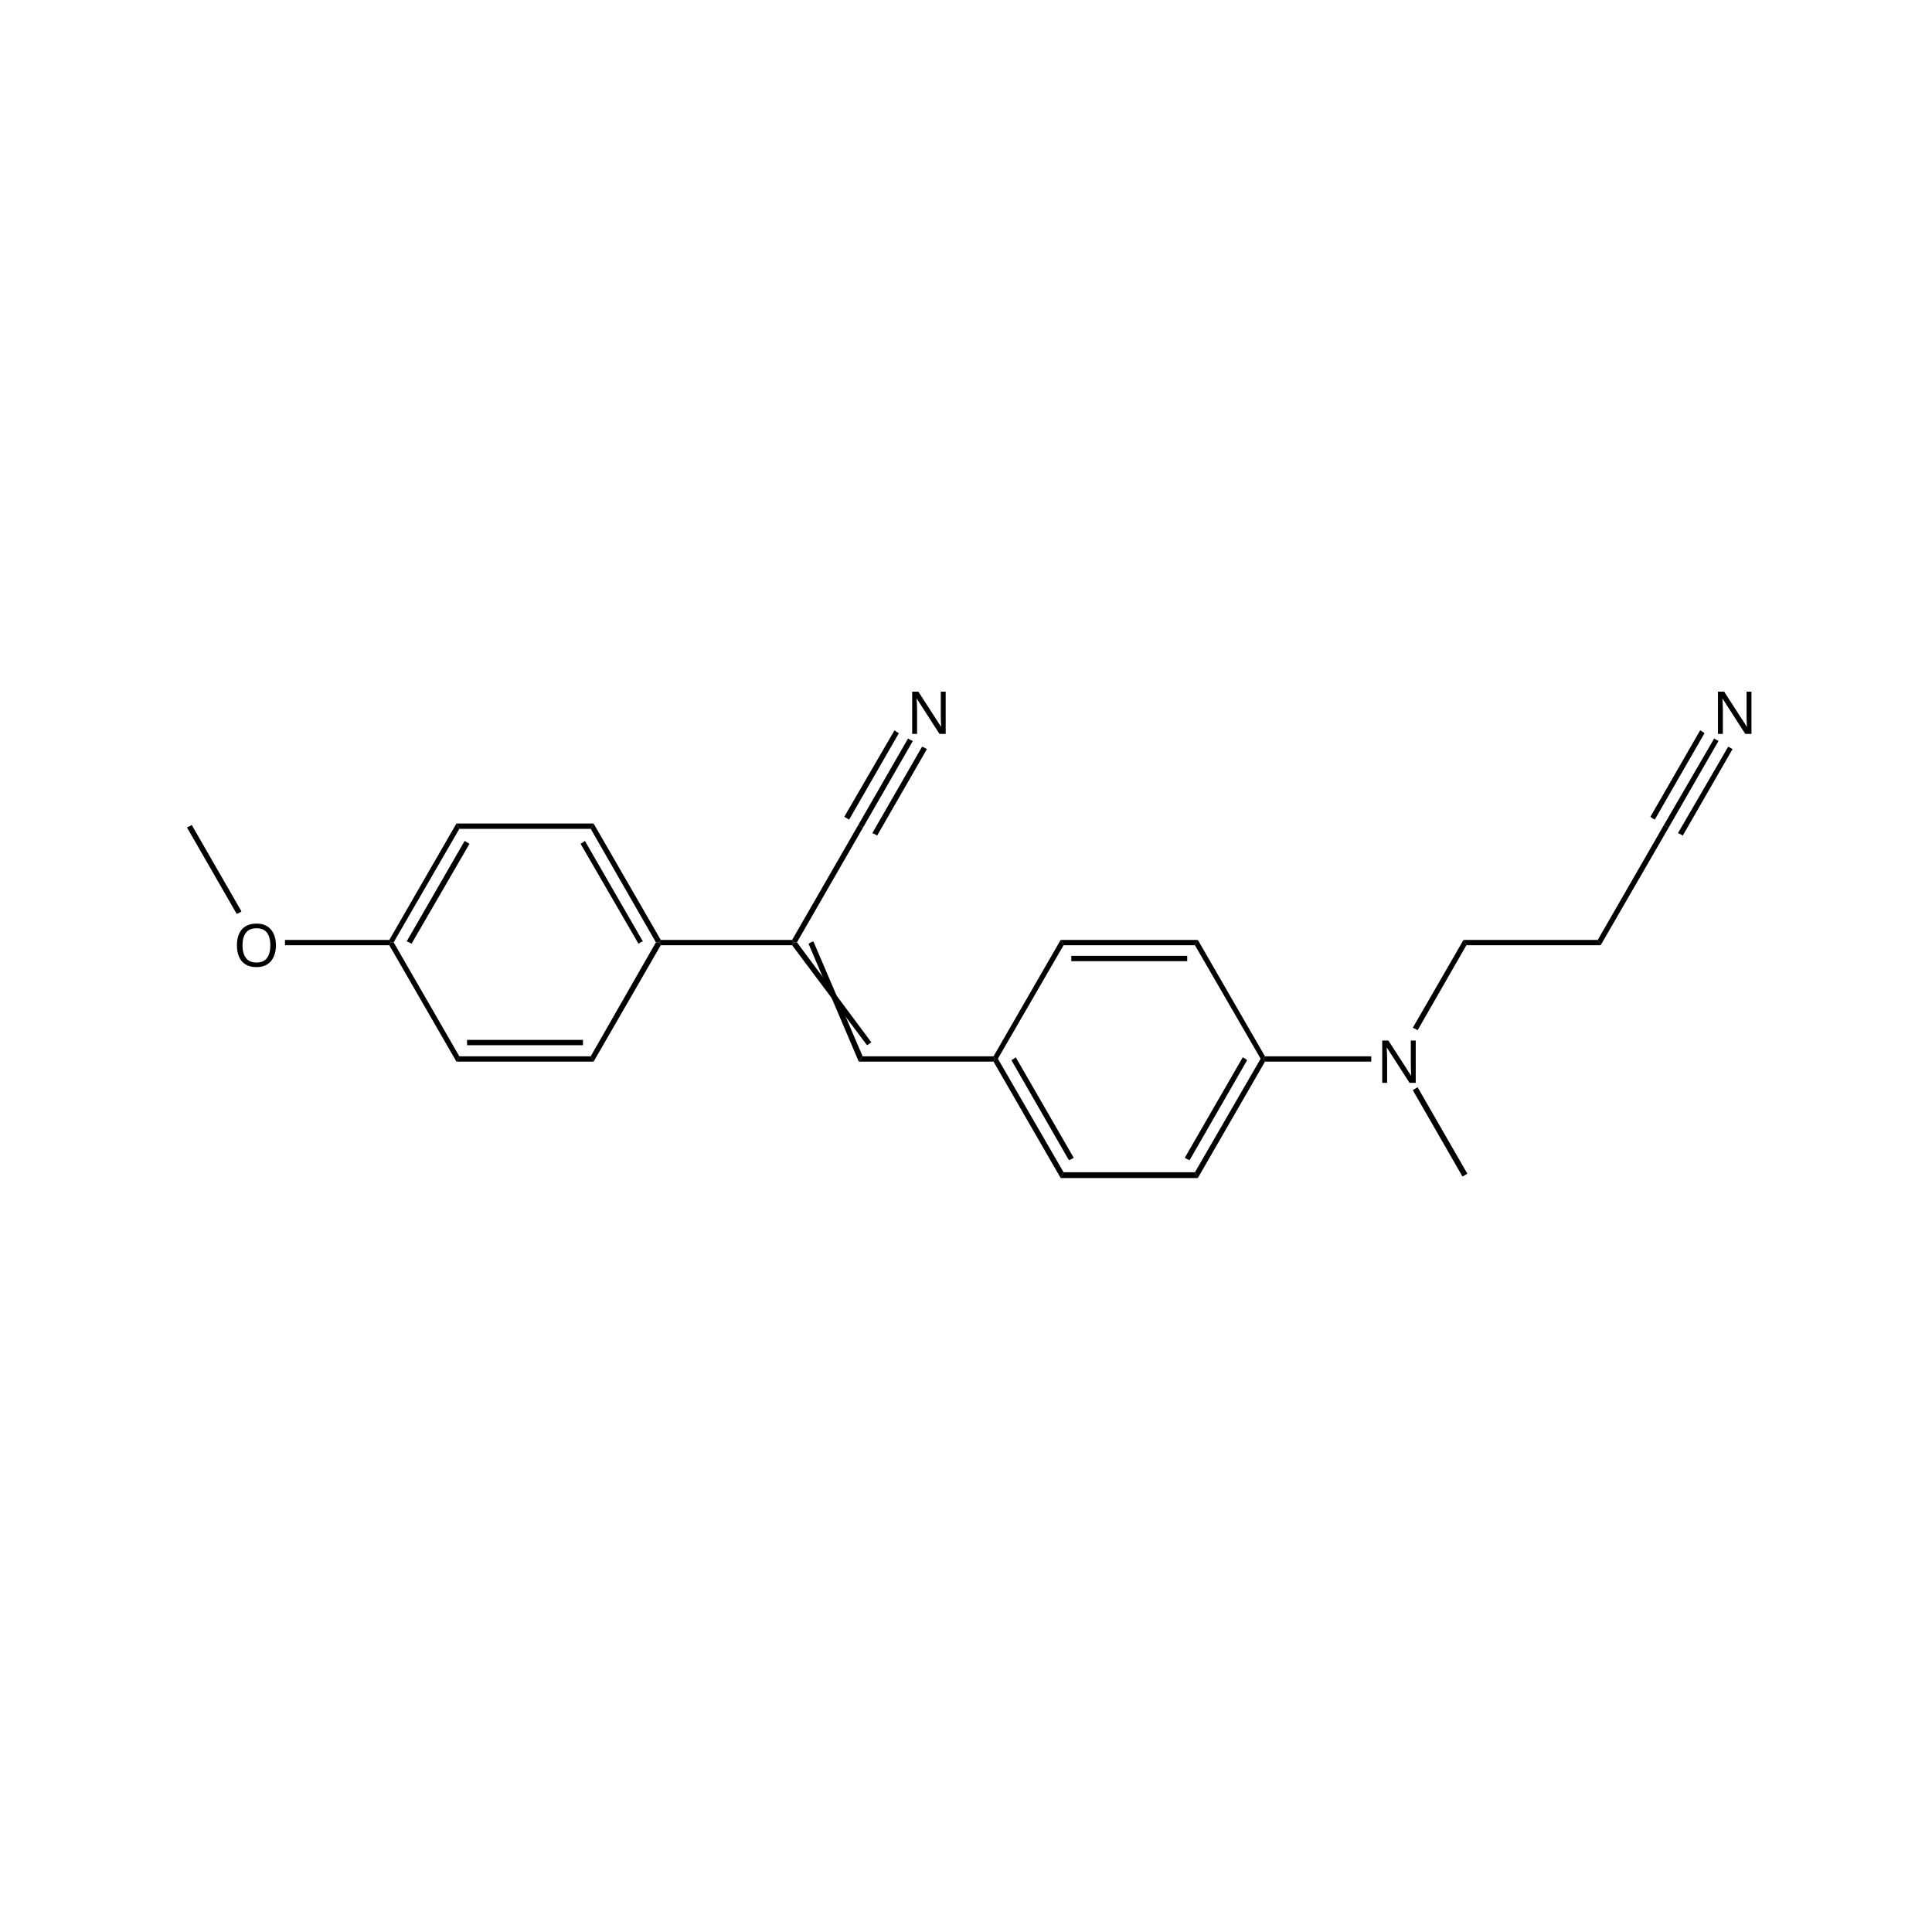
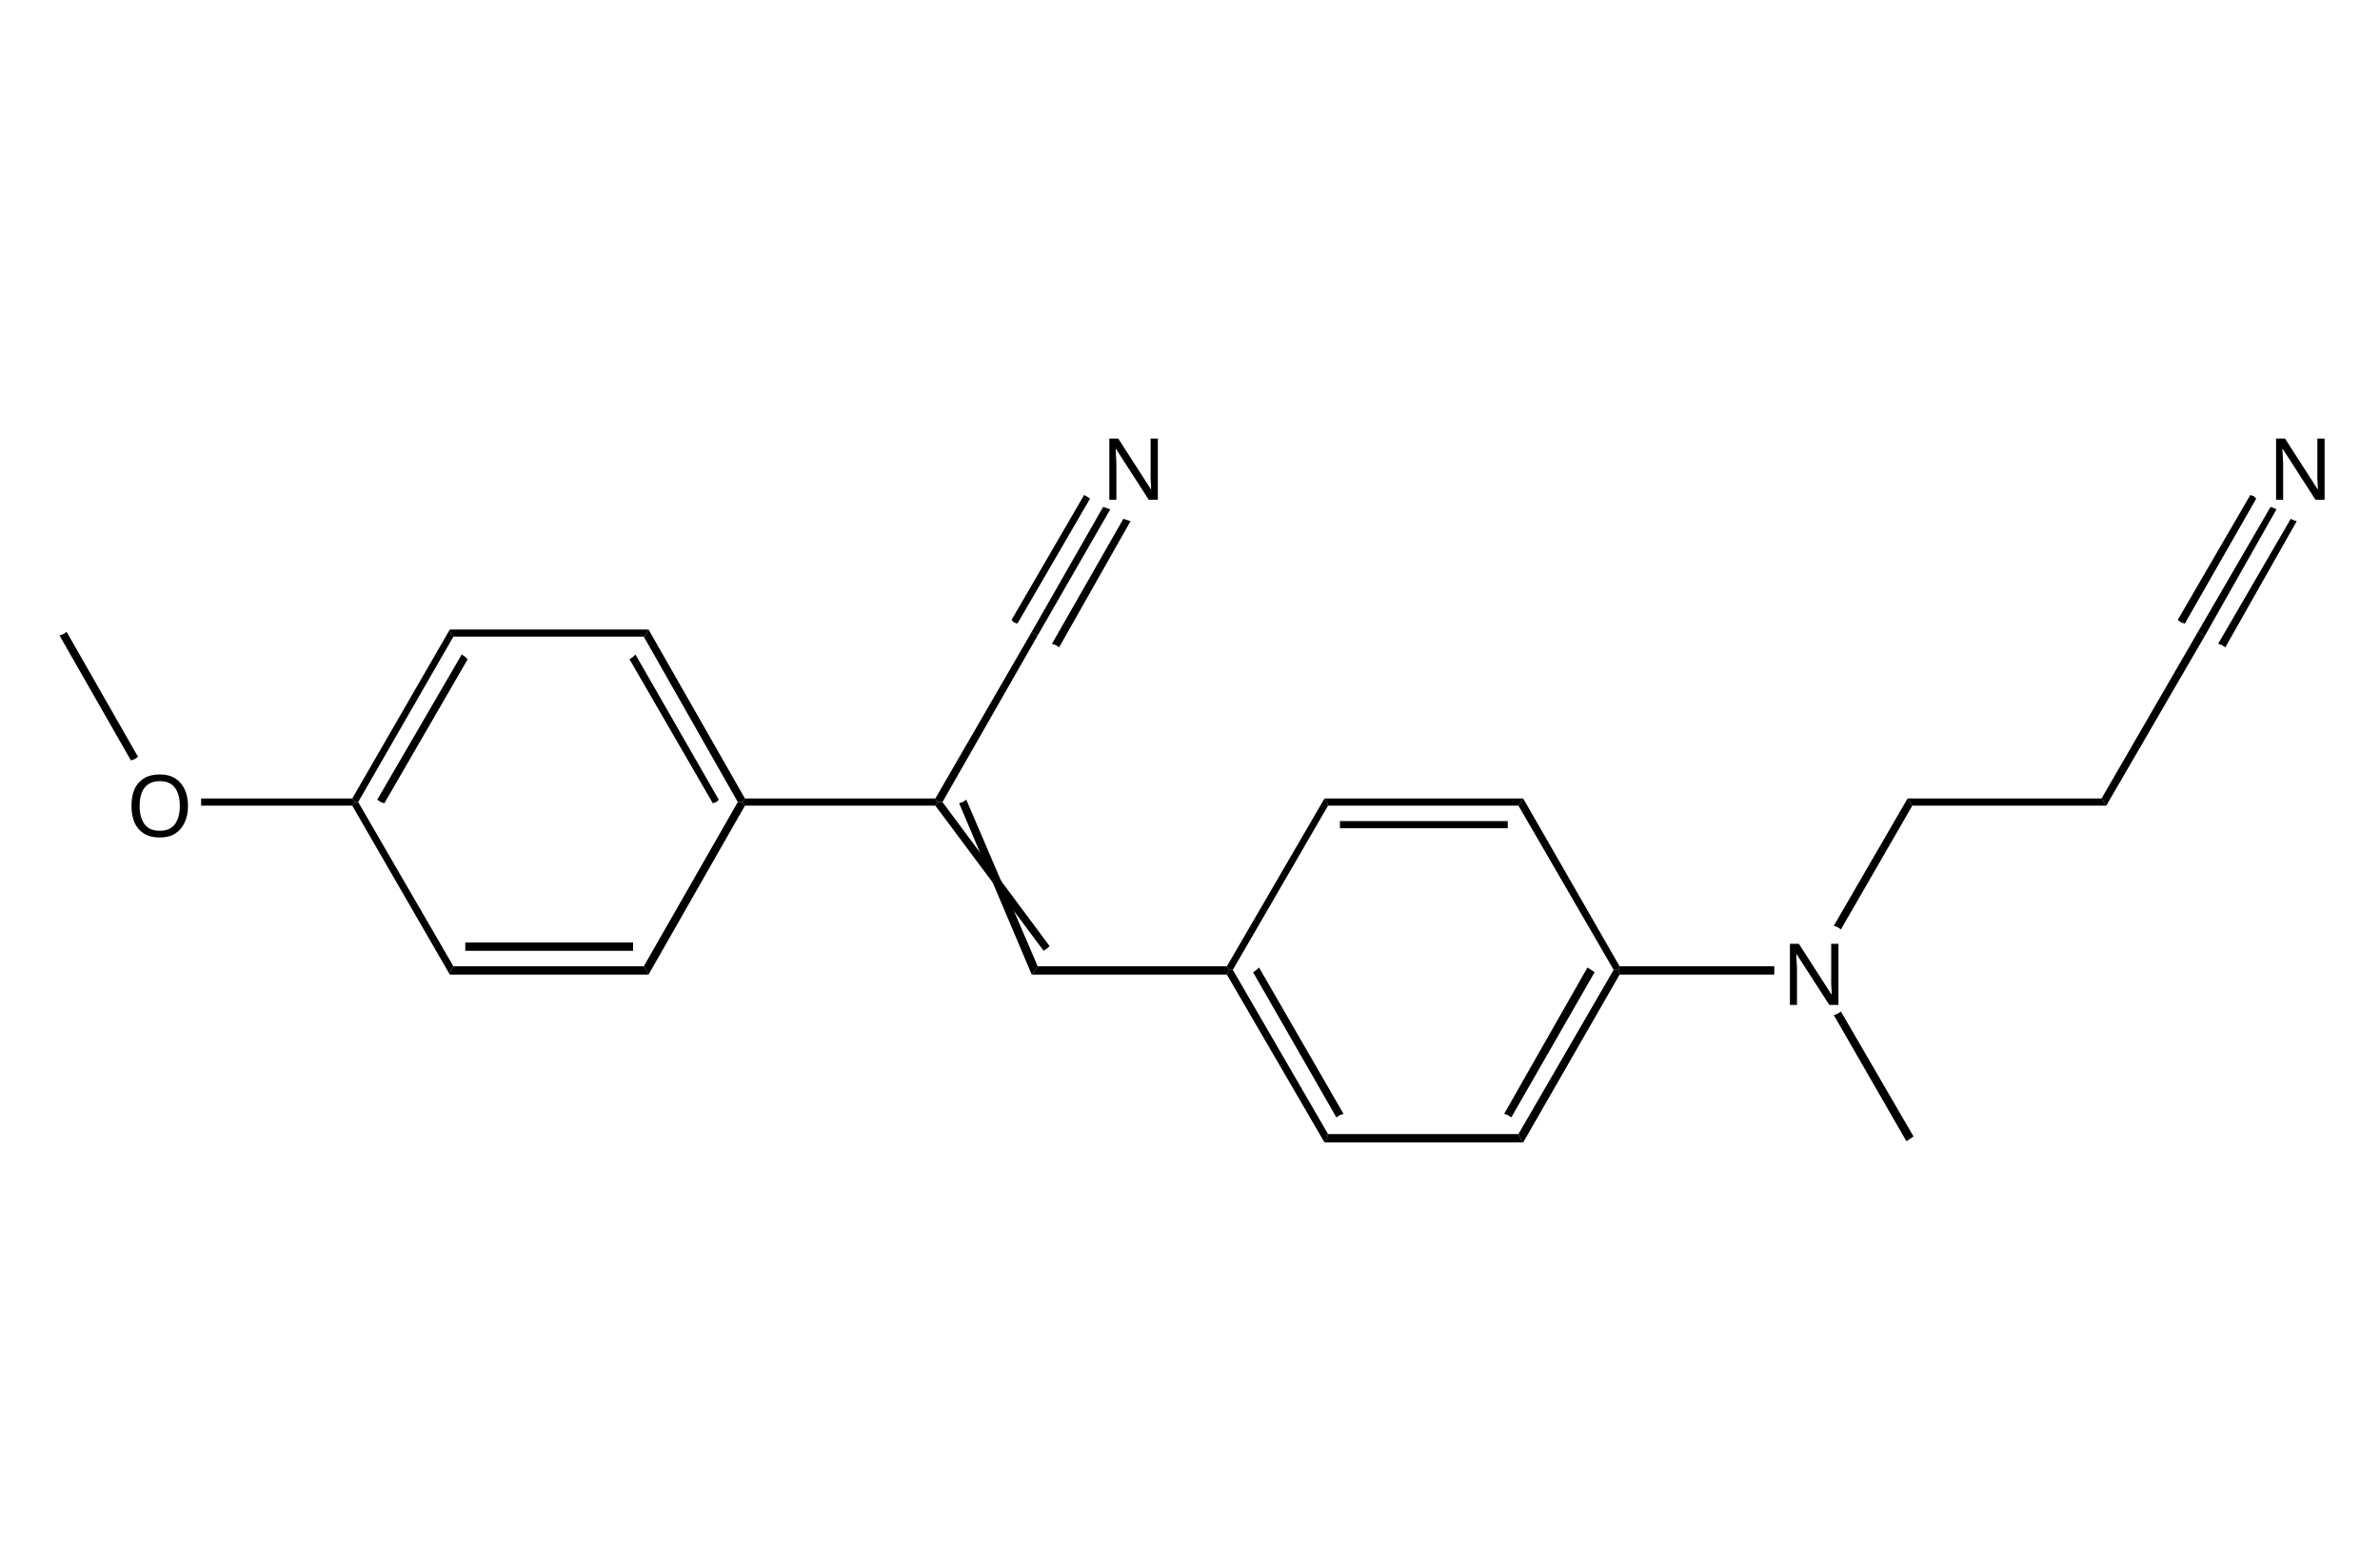
- <svg xmlns="http://www.w3.org/2000/svg" version="1.1" id="图层_1" x="0px" y="0px" viewBox="0 0 400 400" style="enable-background:new 0 0 400 400;" xml:space="preserve">
+ <svg xmlns="http://www.w3.org/2000/svg" version="1.1" id="图层_1" x="0px" y="0px" viewBox="0 0 200 130" style="enable-background:new 0 0 200 130;" xml:space="preserve">
  <style type="text/css">
	.st0{font-family:'ArialMT';}
- 	.st1{font-size:12.261px;}
+ 	.st1{font-size:7.206px;}
</style>
-   <polygon points="302.8,243.6 292.5,225.7 293,225.4 293.5,225.1 303.8,243 303.3,243.3 " />
-   <text transform="matrix(1 0 0 1 284.9864 224.1875)" class="st0 st1">N</text>
-   <polygon points="292.5,212.8 303,194.6 303.3,195.1 303.6,195.7 293.5,213.3 293,213 " />
-   <polygon points="303,194.6 330.8,194.6 331.1,195.1 331.4,195.7 303.6,195.7 303.3,195.1 " />
-   <polygon points="330.8,194.6 344.5,170.8 345,171.1 345.5,171.3 331.4,195.7 331.1,195.1 " />
-   <polygon points="341.7,169.1 352,151.2 352.5,151.5 352.9,151.8 342.6,169.7 342.1,169.4 " />
-   <polygon points="344.5,170.8 354.9,152.9 355.4,153.2 355.8,153.4 345.5,171.3 345,171.1 " />
-   <polygon points="347.4,172.5 357.8,154.6 358.2,154.8 358.7,155.1 348.4,173 347.9,172.7 " />
-   <text transform="matrix(1 0 0 1 354.4981 151.9482)" class="st0 st1">N</text>
-   <polygon points="283.9,219.8 261.9,219.8 261.6,219.2 261.9,218.7 283.9,218.7 283.9,219.2 " />
-   <polygon points="261.9,219.8 248,243.9 247.7,243.3 247.4,242.7 261,219.2 261.6,219.2 " />
-   <polygon points="258.2,219.5 246.3,240.2 245.8,240 245.3,239.7 257.3,218.9 257.8,219.2 " />
-   <polygon points="248,243.9 219.6,243.9 219.9,243.3 220.2,242.7 247.4,242.7 247.7,243.3 " />
-   <polygon points="219.6,243.9 205.7,219.8 206,219.2 206.6,219.2 220.2,242.7 219.9,243.3 " />
-   <polygon points="221.3,240.2 209.4,219.5 209.9,219.2 210.3,218.9 222.3,239.7 221.8,240 " />
-   <polygon points="205.7,218.7 219.6,194.6 219.9,195.1 220.2,195.7 206.6,219.2 206,219.2 " />
-   <polygon points="219.6,194.6 248,194.6 247.7,195.1 247.4,195.7 220.2,195.7 219.9,195.1 " />
-   <polygon points="221.8,197.9 245.8,197.9 245.8,198.5 245.8,199 221.8,199 221.8,198.5 " />
-   <polygon points="248,194.6 261.9,218.7 261.6,219.2 261,219.2 247.4,195.7 247.7,195.1 " />
-   <polygon points="205.7,219.8 177.8,219.8 178.2,219.2 178.6,218.7 205.7,218.7 206,219.2 " />
-   <polygon points="177.8,219.8 167.4,195.4 167.9,195.1 168.4,194.9 178.6,218.7 178.2,219.2 " />
-   <polygon points="179.5,216.4 164,195.7 164.3,195.1 165,195.1 180.4,215.8 180,216.1 " />
-   <polygon points="164,194.6 177.7,170.8 178.2,171.1 178.7,171.3 165,195.1 164.3,195.1 " />
-   <polygon points="174.8,169.1 185.2,151.2 185.6,151.5 186.1,151.8 175.8,169.7 175.3,169.4 " />
-   <polygon points="177.7,170.8 188,152.9 188.5,153.2 189,153.4 178.7,171.3 178.2,171.1 " />
-   <polygon points="180.6,172.5 190.9,154.6 191.4,154.8 191.9,155.1 181.6,173 181.1,172.7 " />
-   <text transform="matrix(1 0 0 1 187.669 151.9482)" class="st0 st1">N</text>
-   <polygon points="164,195.7 136.8,195.7 136.5,195.1 136.8,194.6 164,194.6 164.3,195.1 " />
-   <polygon points="132.2,195.4 120.2,174.7 120.7,174.4 121.1,174.1 133.1,194.9 132.6,195.1 " />
-   <polygon points="135.8,195.1 122.3,171.6 122.6,171.1 122.9,170.5 136.8,194.6 136.5,195.1 " />
-   <polygon points="122.3,171.6 95.1,171.6 94.8,171.1 94.5,170.5 122.9,170.5 122.6,171.1 " />
-   <polygon points="97.2,174.7 85.2,195.4 84.7,195.1 84.2,194.9 96.2,174.1 96.7,174.4 " />
-   <polygon points="95.1,171.6 81.5,195.1 80.9,195.1 80.6,194.6 94.5,170.5 94.8,171.1 " />
-   <polygon points="81.5,195.1 95.1,218.7 94.8,219.2 94.5,219.8 80.6,195.7 80.9,195.1 " />
-   <polygon points="96.7,215.3 120.7,215.3 120.7,215.9 120.7,216.4 96.7,216.4 96.7,215.9 " />
-   <polygon points="95.1,218.7 122.3,218.7 122.6,219.2 122.9,219.8 94.5,219.8 94.8,219.2 " />
-   <polygon points="122.3,218.7 135.8,195.1 136.5,195.1 136.8,195.7 122.9,219.8 122.6,219.2 " />
-   <polygon points="80.6,195.7 59,195.7 59,195.1 59,194.6 80.6,194.6 80.9,195.1 " />
-   <text transform="matrix(1 0 0 1 48.3018 200.1079)" class="st0 st1">O</text>
-   <polygon points="49,189.2 38.7,171.3 39.2,171.1 39.7,170.8 50,188.7 49.5,189 " />
+   <polygon points="160.2,95.9 154.1,85.3 154.4,85.2 154.7,85 160.8,95.5 160.5,95.7 " />
+   <text transform="matrix(1 0 0 1 149.711 84.4507)" class="st0 st1">N</text>
+   <polygon points="154.1,77.8 160.3,67.1 160.5,67.4 160.7,67.7 154.7,78.1 154.4,77.9 " />
+   <polygon points="160.3,67.1 176.6,67.1 176.8,67.4 177,67.7 160.7,67.7 160.5,67.4 " />
+   <polygon points="176.6,67.1 184.7,53.1 185,53.3 185.3,53.4 177,67.7 176.8,67.4 " />
+   <polygon points="183,52.1 189.1,41.6 189.4,41.7 189.6,41.9 183.6,52.4 183.3,52.3 " />
+   <polygon points="184.7,53.1 190.8,42.6 191.1,42.7 191.3,42.8 185.3,53.4 185,53.3 " />
+   <polygon points="186.4,54.1 192.5,43.6 192.7,43.7 193,43.8 187,54.4 186.7,54.2 " />
+   <text transform="matrix(1 0 0 1 190.564 41.9951)" class="st0 st1">N</text>
+   <polygon points="149.1,81.9 136.1,81.9 136,81.5 136.1,81.2 149.1,81.2 149.1,81.5 " />
+   <polygon points="136.1,81.9 128,96 127.8,95.7 127.6,95.3 135.6,81.5 136,81.5 " />
+   <polygon points="134,81.7 127,93.9 126.7,93.7 126.4,93.6 133.4,81.3 133.7,81.5 " />
+   <polygon points="128,96 111.3,96 111.5,95.7 111.6,95.3 127.6,95.3 127.8,95.7 " />
+   <polygon points="111.3,96 103.1,81.9 103.3,81.5 103.6,81.5 111.6,95.3 111.5,95.7 " />
+   <polygon points="112.3,93.9 105.3,81.7 105.6,81.5 105.8,81.3 112.9,93.6 112.6,93.7 " />
+   <polygon points="103.1,81.2 111.3,67.1 111.5,67.4 111.6,67.7 103.6,81.5 103.3,81.5 " />
+   <polygon points="111.3,67.1 128,67.1 127.8,67.4 127.6,67.7 111.6,67.7 111.5,67.4 " />
+   <polygon points="112.6,69 126.7,69 126.7,69.4 126.7,69.6 112.6,69.6 112.6,69.4 " />
+   <polygon points="128,67.1 136.1,81.2 136,81.5 135.6,81.5 127.6,67.7 127.8,67.4 " />
+   <polygon points="103.1,81.9 86.7,81.9 87,81.5 87.2,81.2 103.1,81.2 103.3,81.5 " />
+   <polygon points="86.7,81.9 80.6,67.5 80.9,67.4 81.2,67.2 87.2,81.2 87,81.5 " />
+   <polygon points="87.7,79.9 78.6,67.7 78.8,67.4 79.2,67.4 88.2,79.5 88,79.7 " />
+   <polygon points="78.6,67.1 86.7,53.1 87,53.3 87.2,53.4 79.2,67.4 78.8,67.4 " />
+   <polygon points="85,52.1 91.1,41.6 91.3,41.7 91.6,41.9 85.5,52.4 85.2,52.3 " />
+   <polygon points="86.7,53.1 92.7,42.6 93,42.7 93.3,42.8 87.2,53.4 87,53.3 " />
+   <polygon points="88.4,54.1 94.4,43.6 94.7,43.7 95,43.8 89,54.4 88.7,54.2 " />
+   <text transform="matrix(1 0 0 1 92.5172 41.9951)" class="st0 st1">N</text>
+   <polygon points="78.6,67.7 62.6,67.7 62.4,67.4 62.6,67.1 78.6,67.1 78.8,67.4 " />
+   <polygon points="59.9,67.5 52.9,55.4 53.2,55.2 53.4,55 60.4,67.2 60.2,67.4 " />
+   <polygon points="62,67.4 54.1,53.5 54.3,53.3 54.5,52.9 62.6,67.1 62.4,67.4 " />
+   <polygon points="54.1,53.5 38.1,53.5 37.9,53.3 37.8,52.9 54.5,52.9 54.3,53.3 " />
+   <polygon points="39.3,55.4 32.3,67.5 32,67.4 31.7,67.2 38.8,55 39.1,55.2 " />
+   <polygon points="38.1,53.5 30.1,67.4 29.8,67.4 29.6,67.1 37.8,52.9 37.9,53.3 " />
+   <polygon points="30.1,67.4 38.1,81.2 37.9,81.5 37.8,81.9 29.6,67.7 29.8,67.4 " />
+   <polygon points="39.1,79.2 53.2,79.2 53.2,79.6 53.2,79.9 39.1,79.9 39.1,79.6 " />
+   <polygon points="38.1,81.2 54.1,81.2 54.3,81.5 54.5,81.9 37.8,81.9 37.9,81.5 " />
+   <polygon points="54.1,81.2 62,67.4 62.4,67.4 62.6,67.7 54.5,81.9 54.3,81.5 " />
+   <polygon points="29.6,67.7 16.9,67.7 16.9,67.4 16.9,67.1 29.6,67.1 29.8,67.4 " />
+   <text transform="matrix(1 0 0 1 10.6104 70.2988)" class="st0 st1">O</text>
+   <polygon points="11,63.9 5,53.4 5.3,53.3 5.6,53.1 11.6,63.6 11.3,63.8 " />
</svg>
